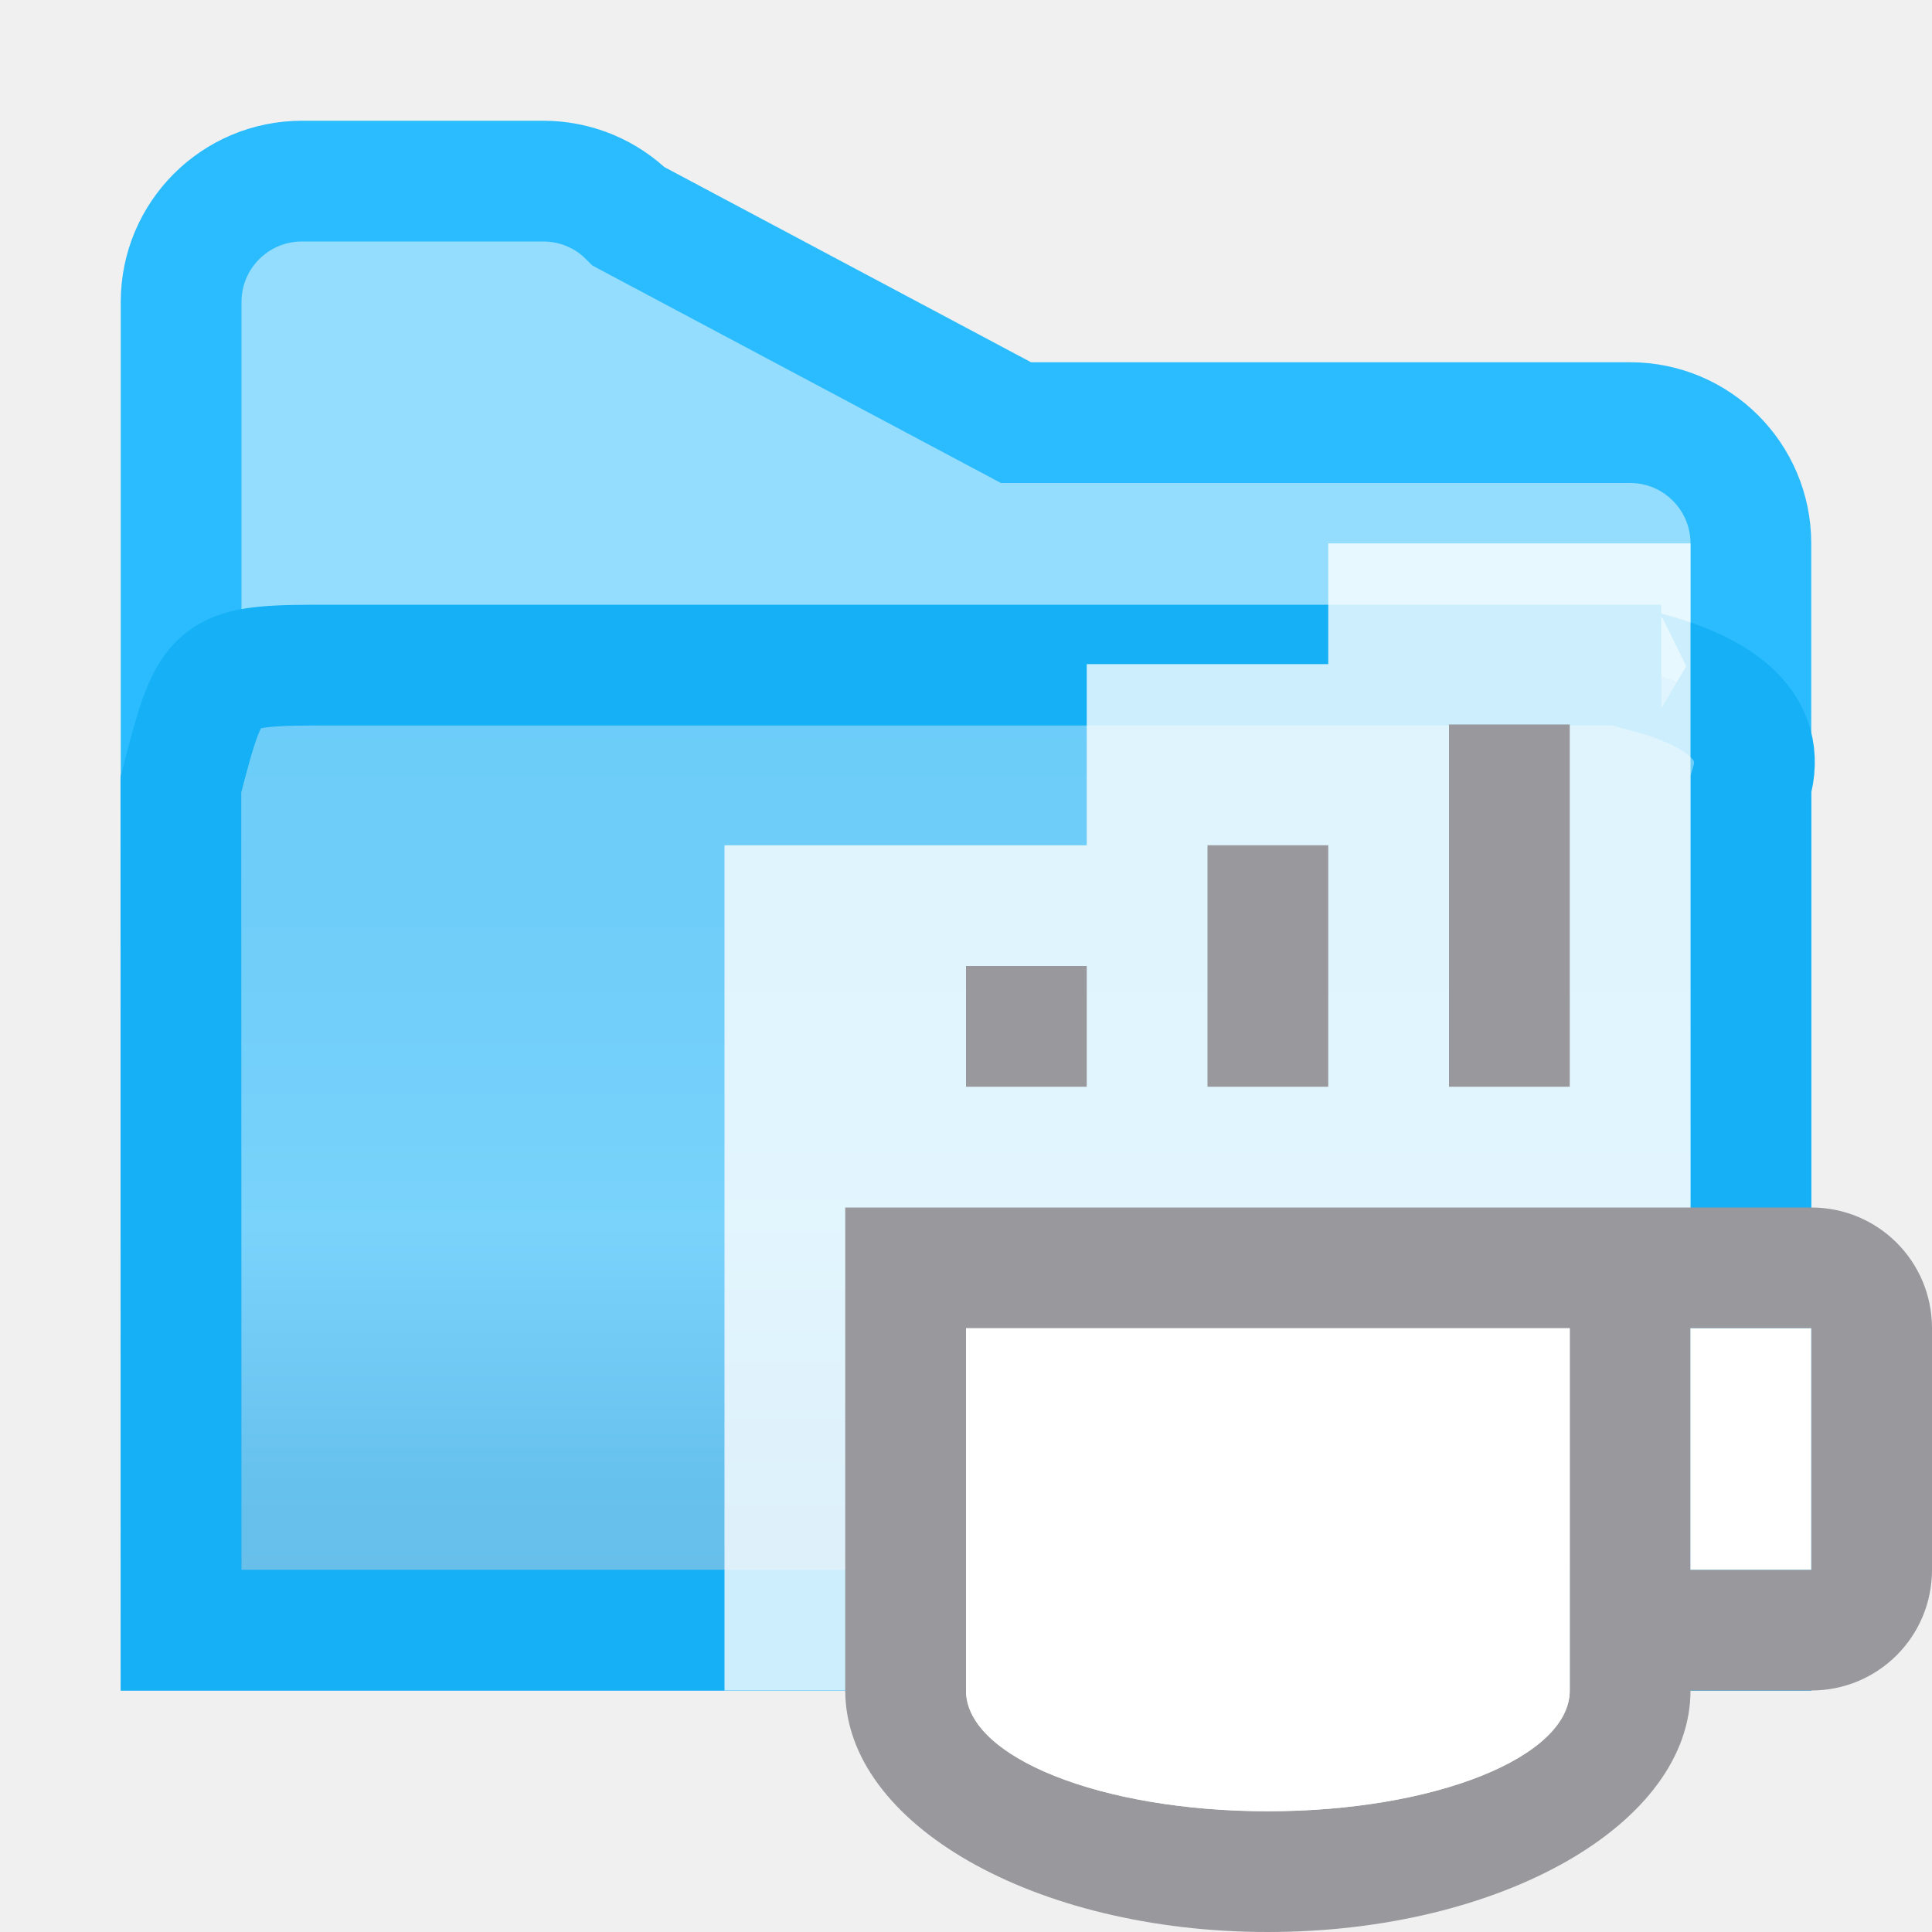
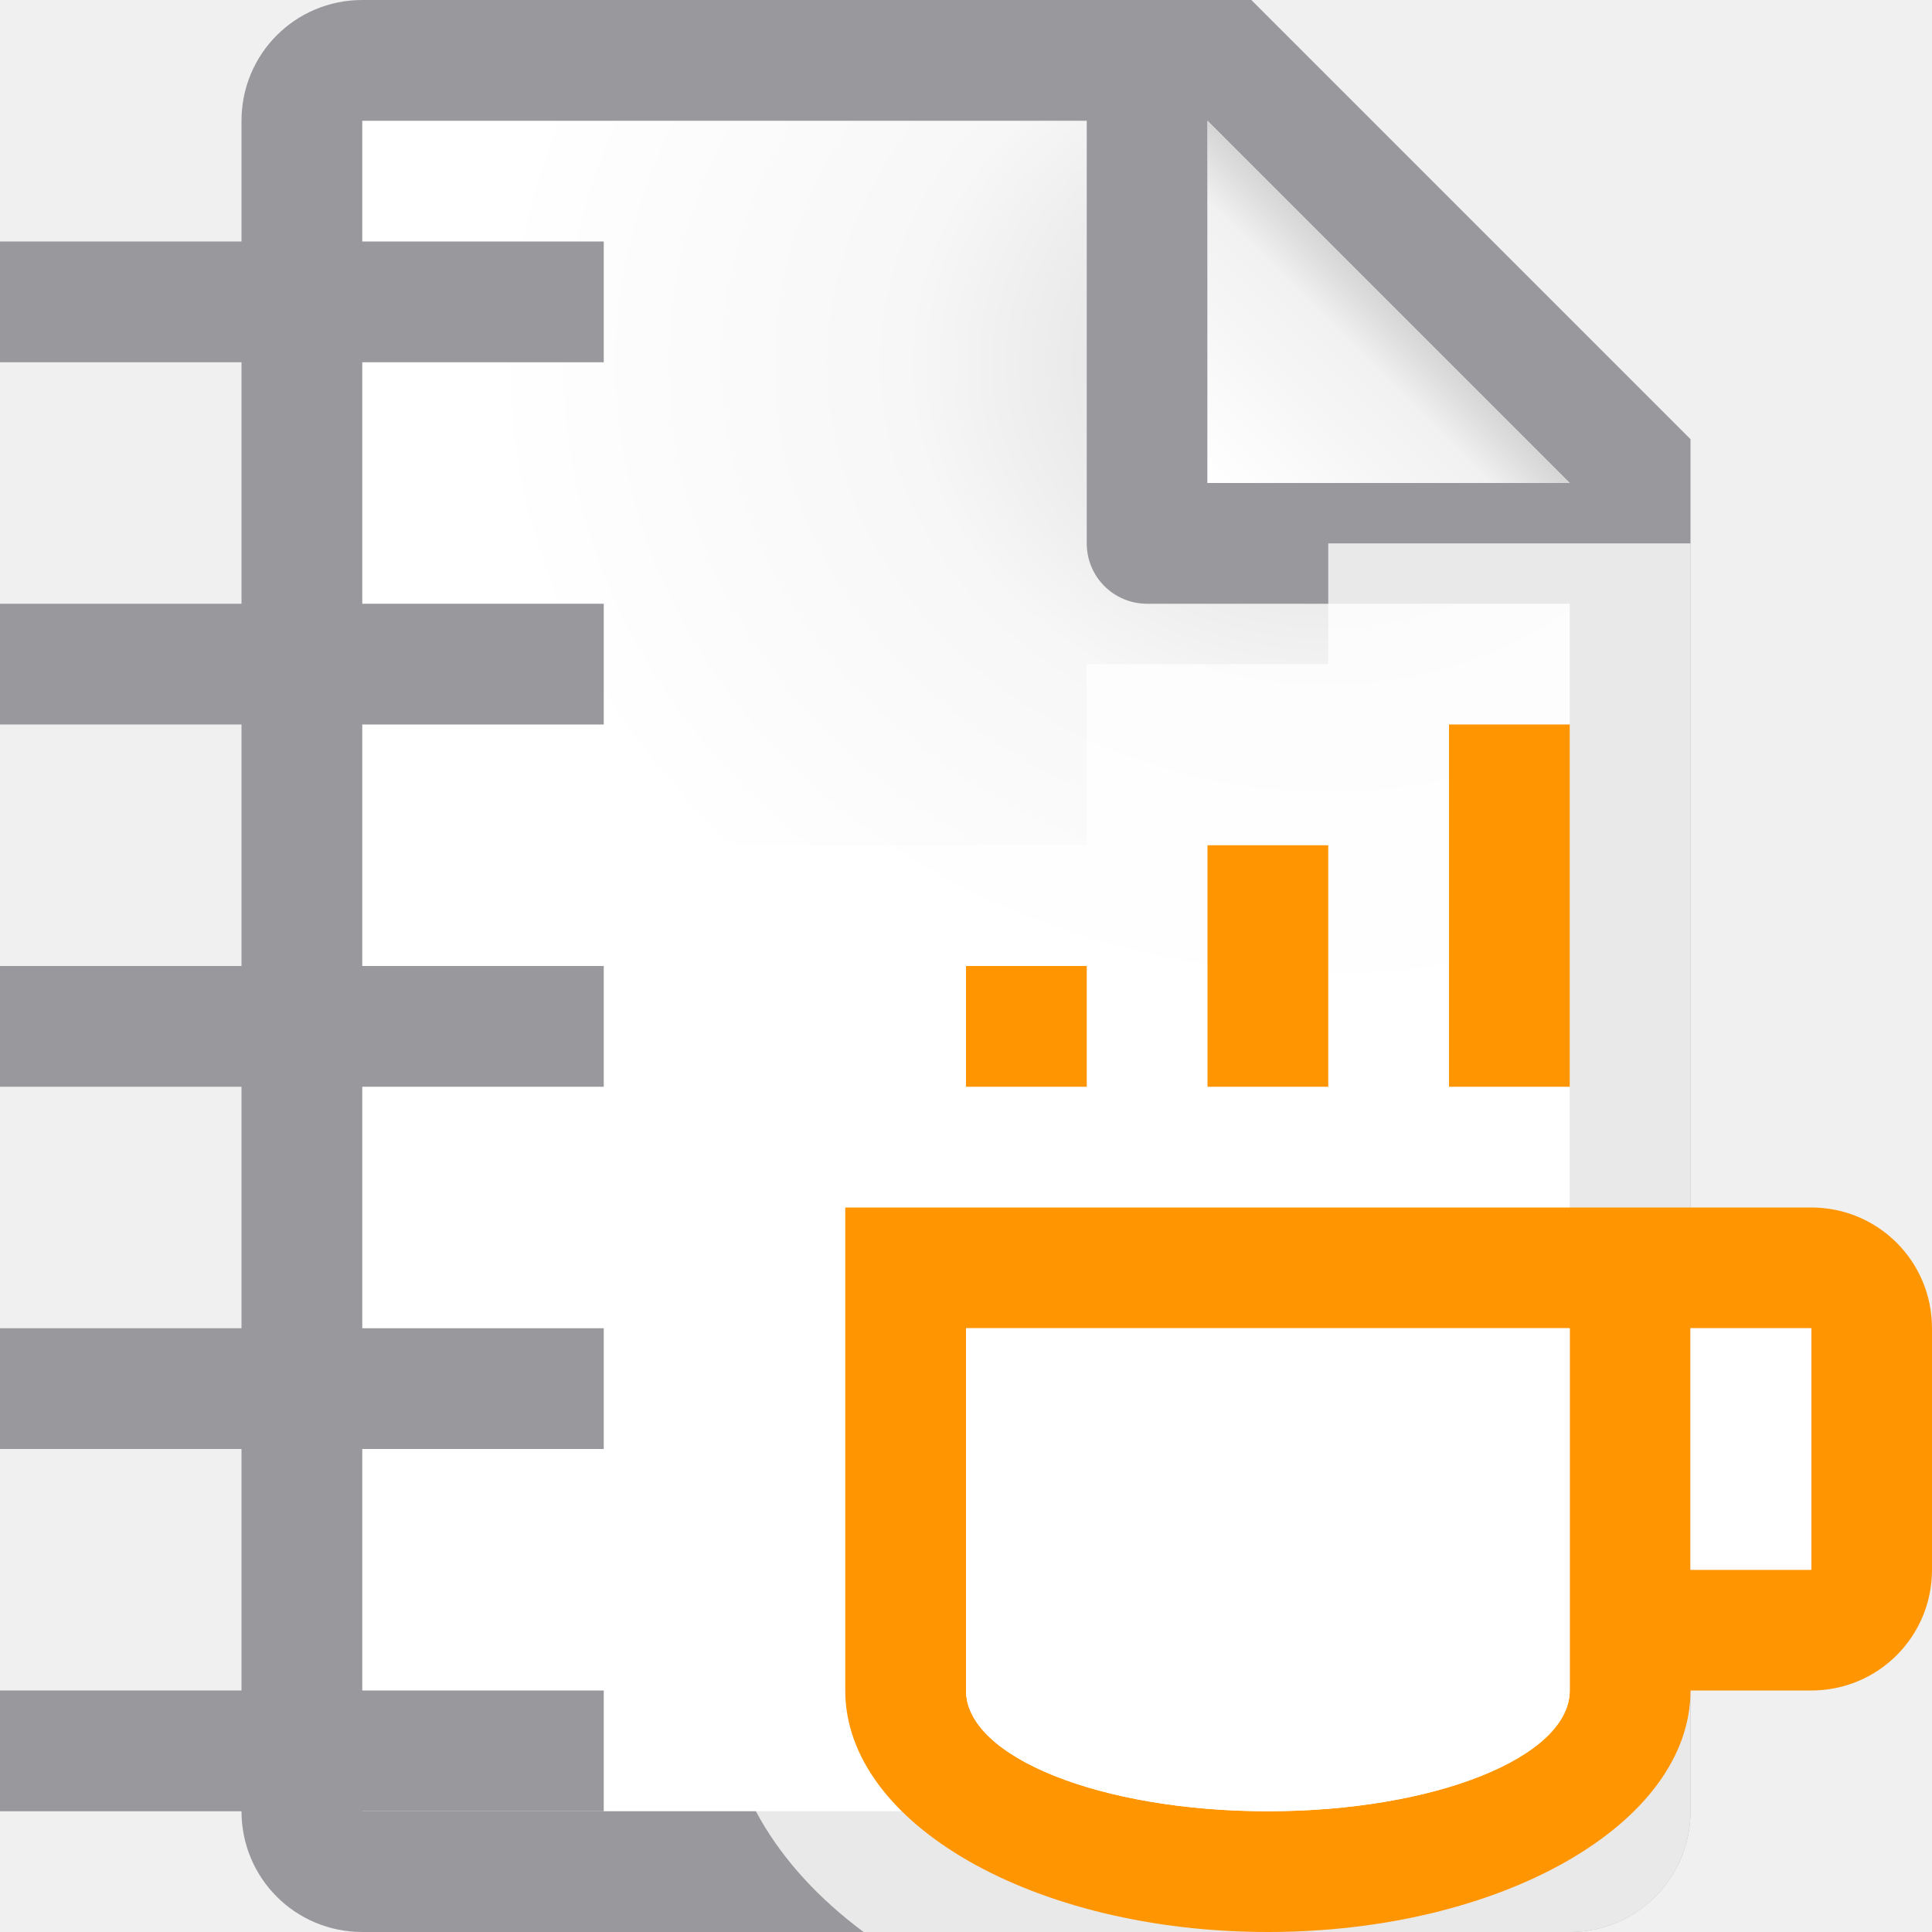
<svg xmlns="http://www.w3.org/2000/svg" viewBox="0 0 16 16">
-   <linearGradient id="a" gradientUnits="userSpaceOnUse" x1="8" x2="8" y1="4" y2="14">
-     <stop offset="0" stop-color="#68caf8" />
-     <stop offset=".5" stop-color="#70cef9" />
-     <stop offset=".714" stop-color="#79d3fb" />
-     <stop offset=".929" stop-color="#67c1ed" />
-     <stop offset="1" stop-color="#67bfea" />
+   <radialGradient id="a" cx="10.994" cy="4.428" gradientTransform="matrix(1.4 .00000004 -.00000001 1.2 -4.39185 -2.314129)" gradientUnits="userSpaceOnUse" r="5">
+     <stop offset="0" stop-color="#d7d7d7" />
+     <stop offset=".499" stop-color="#f7f7f7" />
+     <stop offset="1" stop-color="#fff" />
+   </radialGradient>
+   <linearGradient id="b" gradientUnits="userSpaceOnUse" x1="10" x2="11.5" y1="4" y2="2.5">
+     <stop offset="0" stop-color="#fff" />
+     <stop offset=".78" stop-color="#f1f1f1" />
+     <stop offset="1" stop-color="#d5d5d5" />
  </linearGradient>
-   <g fill-rule="evenodd" transform="translate(1 -1)">
-     <path d="m3.5 2.5c.265 0.0.52.105.707.293l3.207 1.707 5.086-0c.552 0.0 1.0.448 1 1v9h-1-12v-8.5-2.5c0-.552.448-1 1-1z" fill="#94ddff" stroke="#2bbcff" />
-     <path d="m.5 14.5h1 12v-7c.298-.992-1.782-.992-.742-.992h-.002-1-1-8.979c-1.021 0-1.021-.001-1.279.99z" fill="url(#a)" stroke="#15b0f5" />
-   </g>
-   <path d="m11 4.5v1h-2v1.5h-3v7h3 3 2v-9.5z" fill="#fff" fill-opacity=".784" />
-   <g fill="#98989d">
+   <path d="m3 1v14h10v-11.295l-2.695-2.705z" fill="url(#a)" />
+   <path d="m3 0c-.554 0-1 .446-1 1v14c0 .554.446 1 1 1h10c.554 0 1-.446 1-1v-10.5-.863l-3.637-3.637h-.863zm0 1h6v3.5c0 .277.223.5.5.5h3.5v10h-10zm7 0 3 3h-3z" fill="#98989d" />
+   <path d="m10 1 3 3h-3z" fill="url(#b)" />
+   <path d="m11 4.5v1h-2v1.5h-3v7a4.5 3 0 0 0 1.152 2h5.848c.554 0 1-.446 1-1v-10.5h-.5z" fill="#fff" fill-opacity=".784" />
+   <g fill="#ff9500">
    <path d="m7 10v1 3a3.5 2 0 0 0 3.5 2 3.5 2 0 0 0 3.5-2h1c.554 0 1-.446 1-1v-2c0-.554-.446-1-1-1h-1zm1 1h5v2 1a2.5 1 0 0 1 -2.5 1 2.5 1 0 0 1 -2.5-1zm6 0h1v2h-1z" />
    <path d="m8 8h1v1h-1z" />
    <path d="m10 7h1v2h-1z" />
    <path d="m12 6h1v3h-1z" />
  </g>
  <path d="m8 11v3a2.5 1 0 0 0 2.5 1 2.5 1 0 0 0 2.5-1v-3zm6 0v2h1v-2z" fill="#fff" />
+   <path d="m0 2v1h5v-1zm0 3v1h5v-1zm0 3v1h5v-1zm0 3v1h5v-1zm0 3v1h5v-1z" fill="#98989d" />
</svg>
